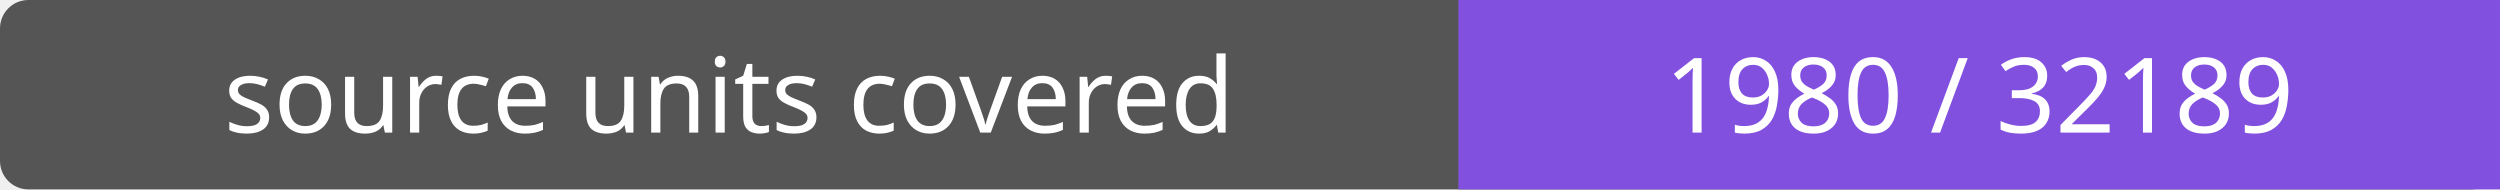
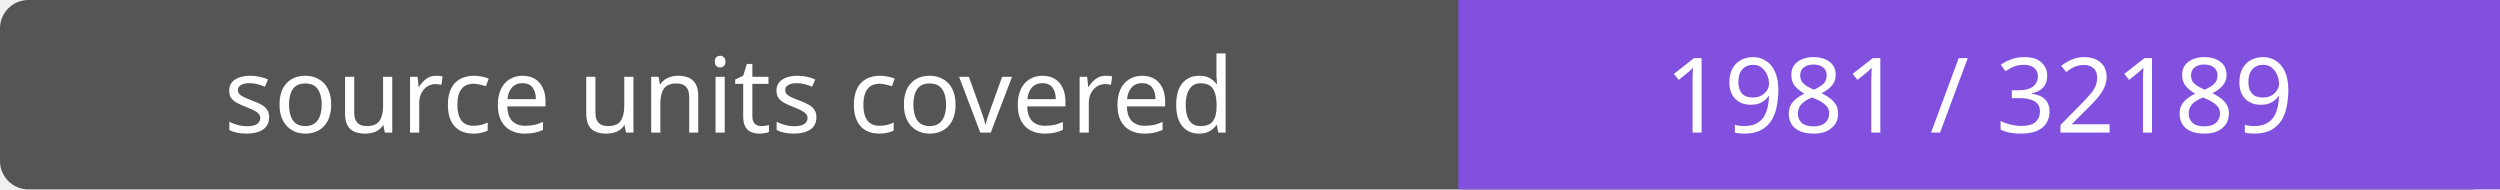
- <svg xmlns="http://www.w3.org/2000/svg" width="264" height="20" role="img" aria-label="source units covered: 1980 / 32189">
+ <svg xmlns="http://www.w3.org/2000/svg" width="264" height="20" role="img" aria-label="source units covered: 1981 / 32189">
  <rect width="264" height="20" rx="3" fill="#555" />
  <path fill="#8250df" d="M154 0h110v20H154z" />
  <g fill="#fff" text-anchor="middle" font-family="Verdana,sans-serif" font-size="11">
    <text x="77.0" y="14">source units covered</text>
-     <text x="209.0" y="14">1980 / 32189</text>
+     <text x="209.0" y="14">1981 / 32189</text>
  </g>
</svg>
